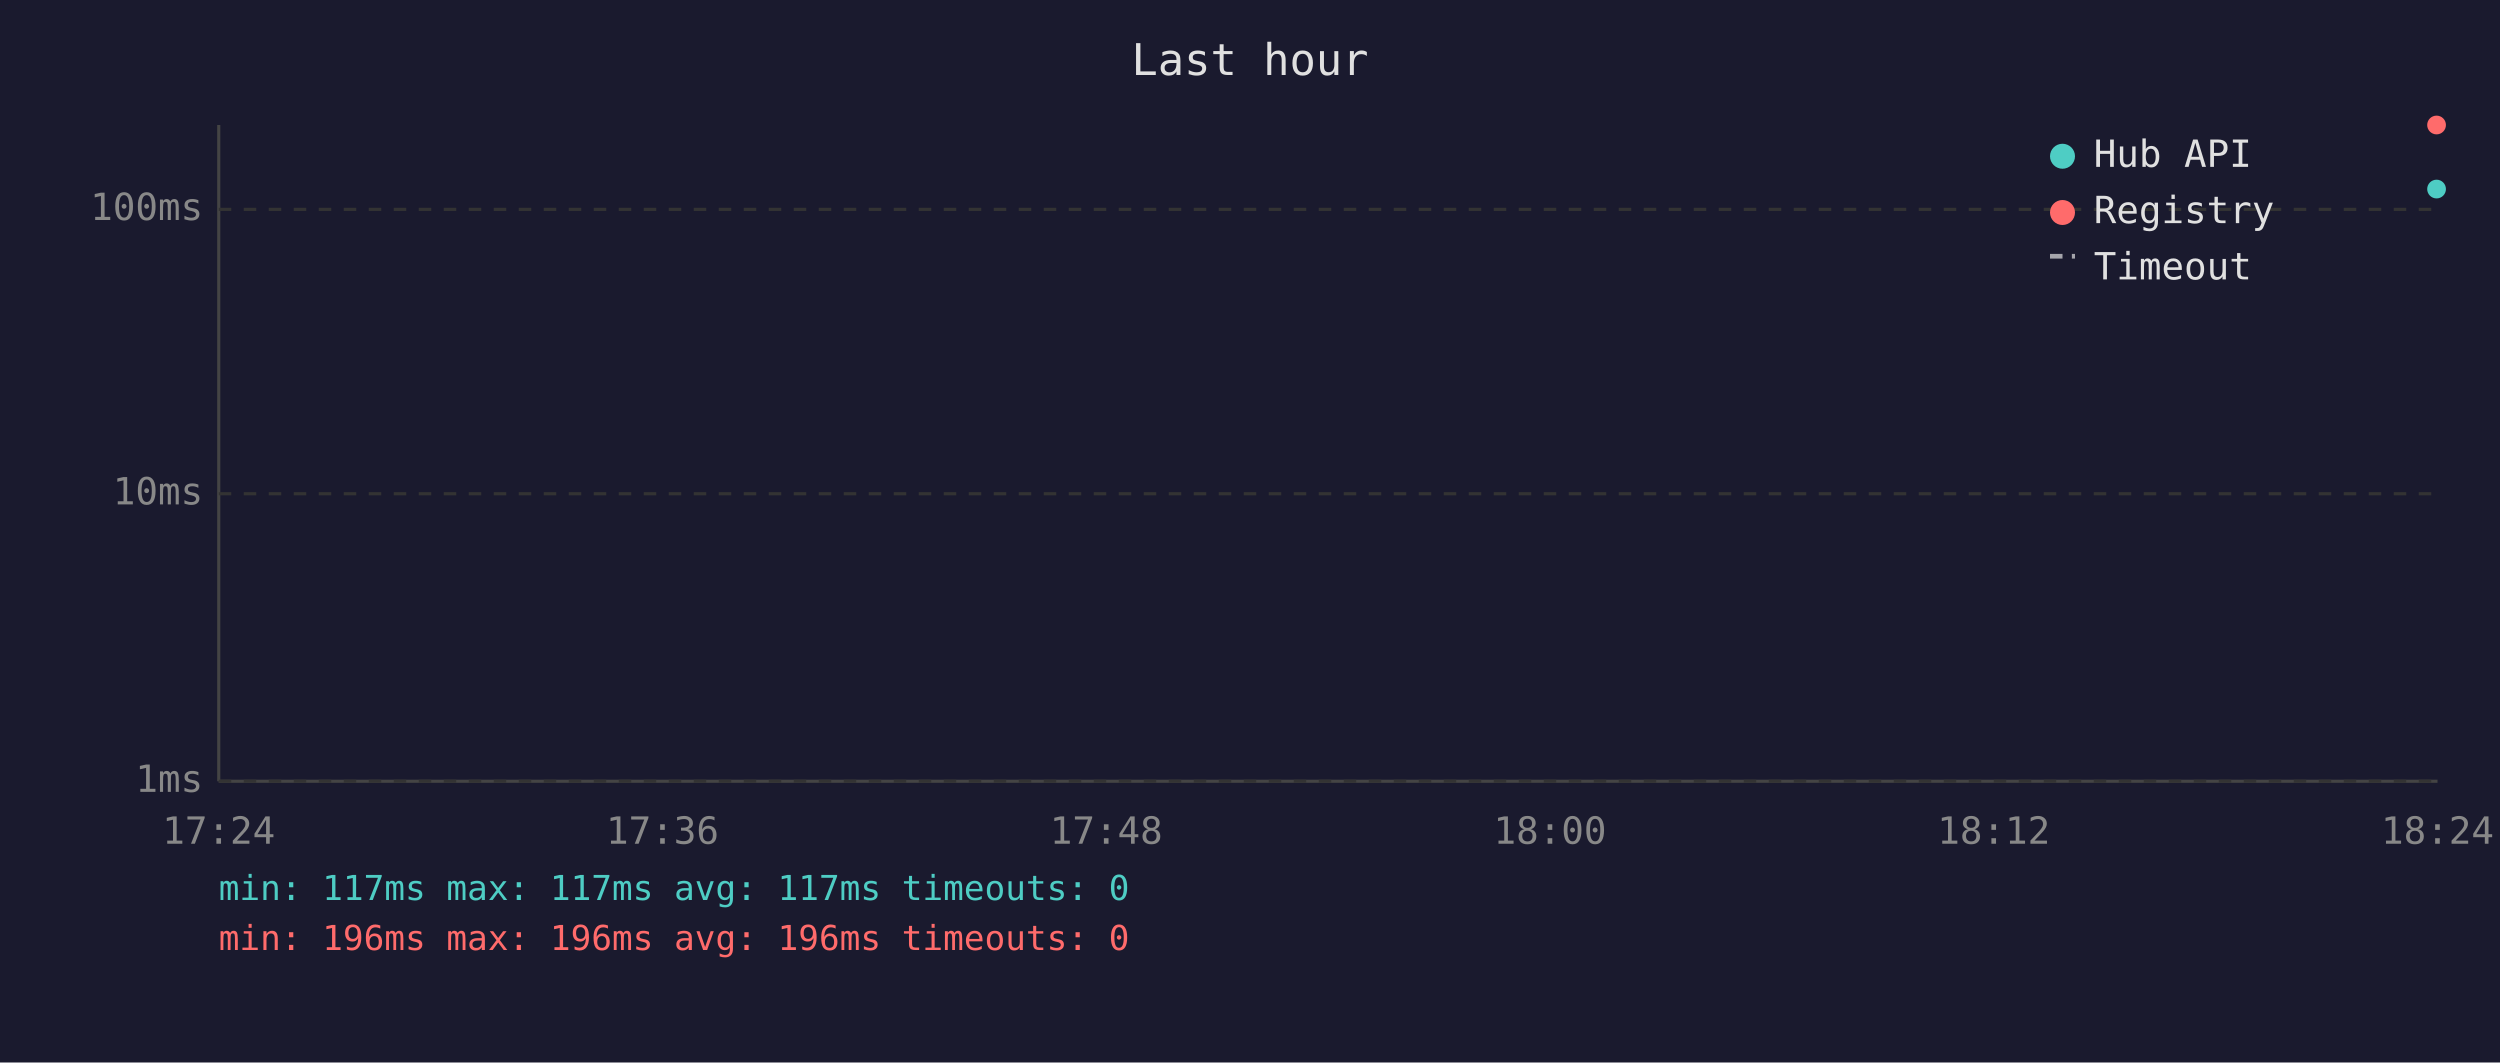
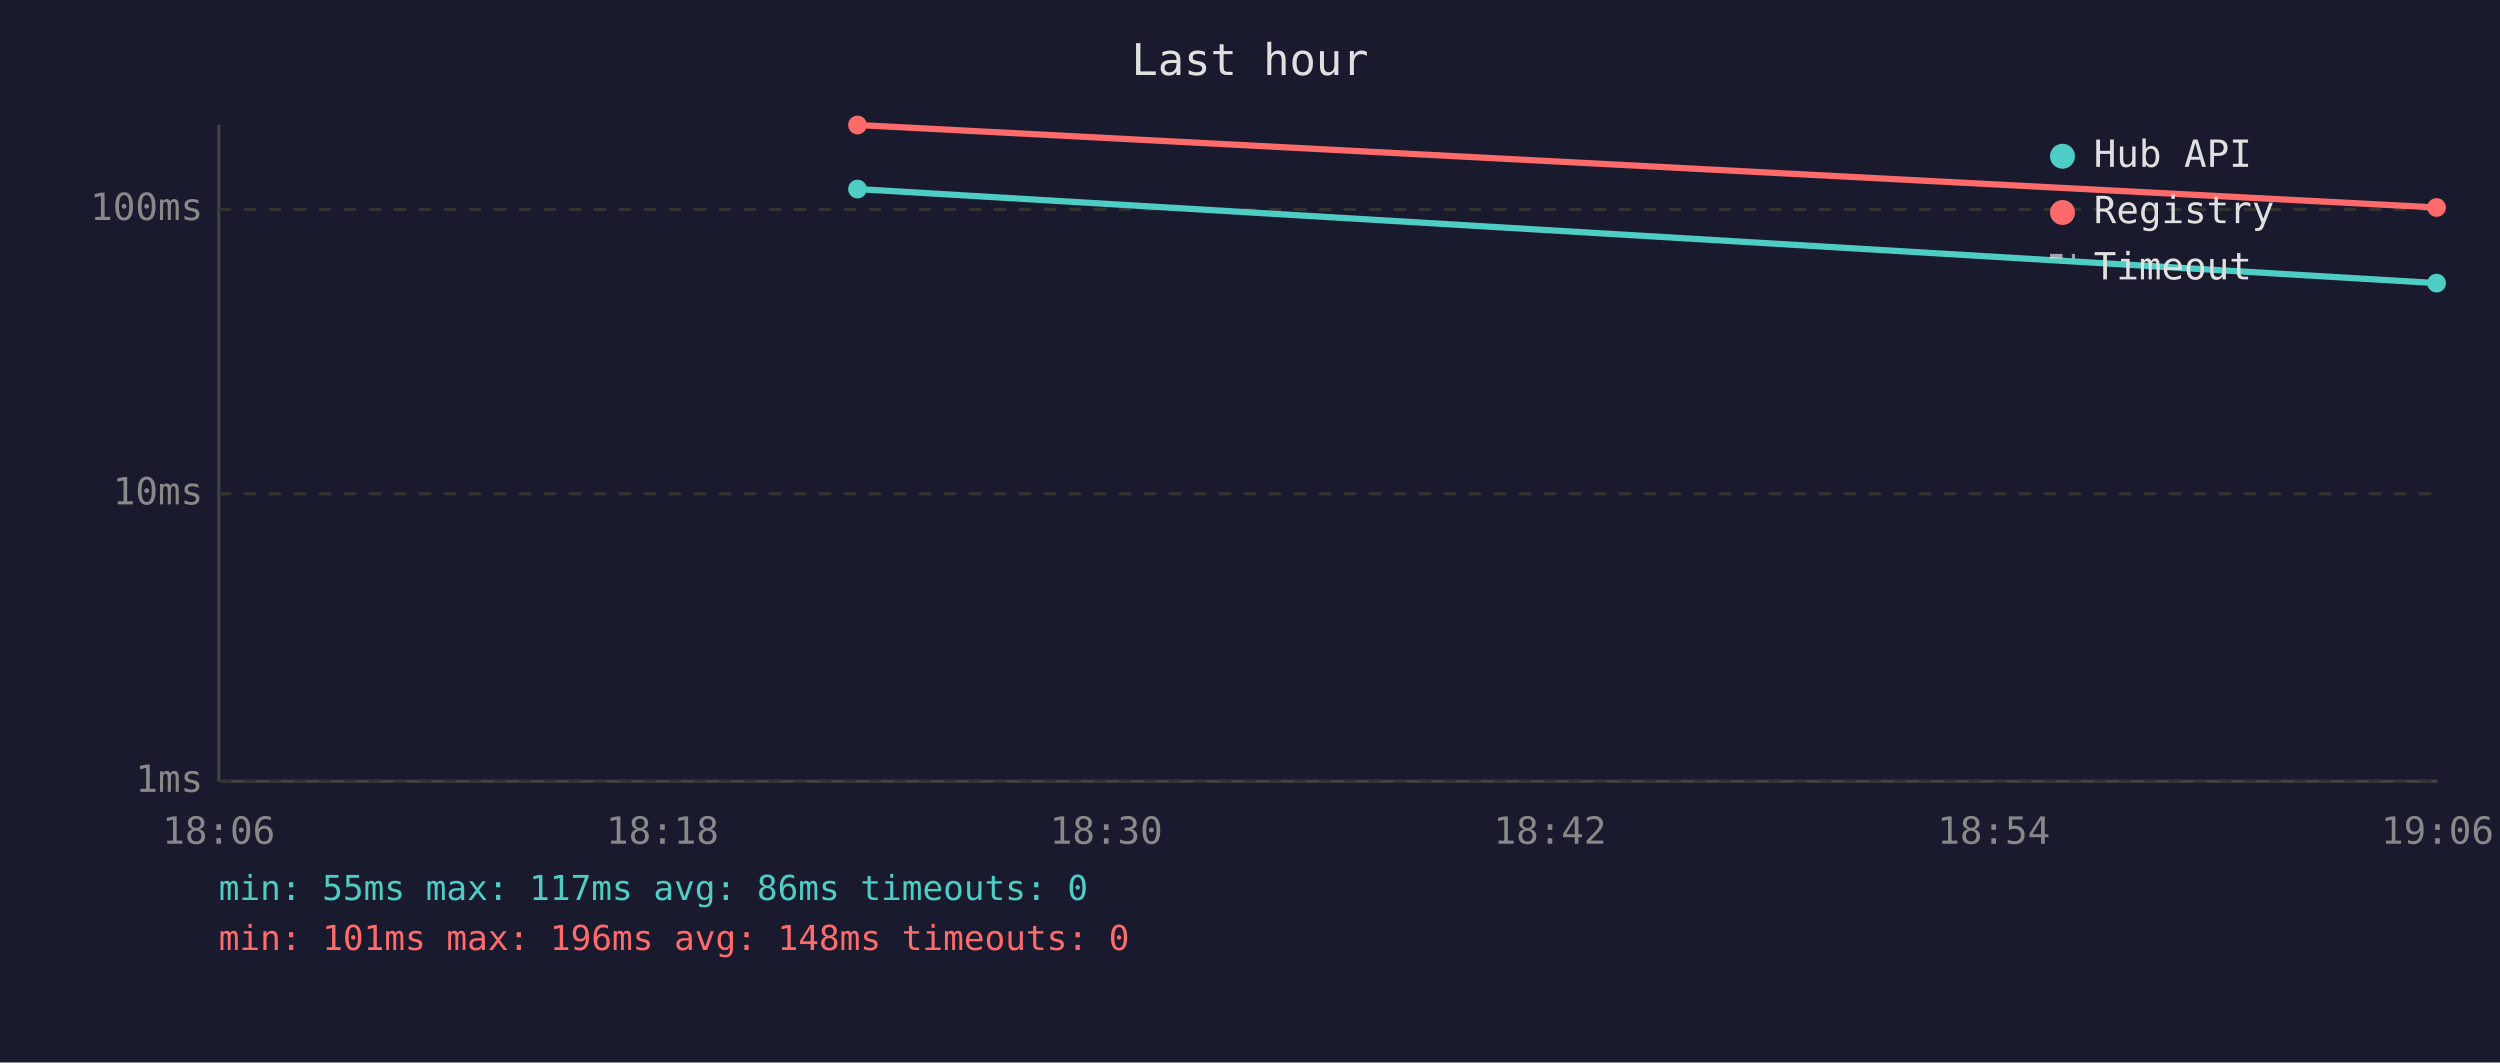
<svg xmlns="http://www.w3.org/2000/svg" viewBox="0 0 800 340" font-family="monospace" font-size="12">
  <rect width="800" height="340" fill="#1a1a2e" />
  <text x="400" y="24" fill="#e0e0e0" font-size="14" text-anchor="middle">Last hour</text>
  <line x1="70" y1="40" x2="70" y2="250" stroke="#444" stroke-width="1" />
  <line x1="70" y1="250" x2="780" y2="250" stroke="#444" stroke-width="1" />
  <line x1="70" y1="250" x2="780" y2="250" stroke="#333" stroke-width="1" stroke-dasharray="4" />
  <text x="65" y="250" fill="#888" text-anchor="end" dominant-baseline="middle">1ms</text>
  <line x1="70" y1="158" x2="780" y2="158" stroke="#333" stroke-width="1" stroke-dasharray="4" />
  <text x="65" y="158" fill="#888" text-anchor="end" dominant-baseline="middle">10ms</text>
  <line x1="70" y1="67" x2="780" y2="67" stroke="#333" stroke-width="1" stroke-dasharray="4" />
  <text x="65" y="67" fill="#888" text-anchor="end" dominant-baseline="middle">100ms</text>
-   <text x="70" y="270" fill="#888" text-anchor="middle">17:24</text>
-   <text x="212" y="270" fill="#888" text-anchor="middle">17:36</text>
-   <text x="354" y="270" fill="#888" text-anchor="middle">17:48</text>
-   <text x="496" y="270" fill="#888" text-anchor="middle">18:00</text>
-   <text x="638" y="270" fill="#888" text-anchor="middle">18:12</text>
-   <text x="780" y="270" fill="#888" text-anchor="middle">18:24</text>
-   <circle cx="779.7" cy="60.5" r="3" fill="#4ecdc4" />
-   <circle cx="779.7" cy="40.0" r="3" fill="#ff6b6b" />
+   <text x="70" y="270" fill="#888" text-anchor="middle">18:06</text>
+   <text x="212" y="270" fill="#888" text-anchor="middle">18:18</text>
+   <text x="354" y="270" fill="#888" text-anchor="middle">18:30</text>
+   <text x="496" y="270" fill="#888" text-anchor="middle">18:42</text>
+   <text x="638" y="270" fill="#888" text-anchor="middle">18:54</text>
+   <text x="780" y="270" fill="#888" text-anchor="middle">19:06</text>
+   <polyline points="274.4,60.5 779.7,90.6" fill="none" stroke="#4ecdc4" stroke-width="2" opacity="1" />
+   <circle cx="274.4" cy="60.5" r="3" fill="#4ecdc4" />
+   <circle cx="779.7" cy="90.6" r="3" fill="#4ecdc4" />
+   <polyline points="274.4,40.0 779.7,66.4" fill="none" stroke="#ff6b6b" stroke-width="2" opacity="1" />
+   <circle cx="274.4" cy="40.0" r="3" fill="#ff6b6b" />
+   <circle cx="779.7" cy="66.4" r="3" fill="#ff6b6b" />
  <circle cx="660" cy="50" r="4" fill="#4ecdc4" />
  <text x="670" y="50" fill="#e0e0e0" dominant-baseline="middle">Hub API</text>
  <circle cx="660" cy="68" r="4" fill="#ff6b6b" />
  <text x="670" y="68" fill="#e0e0e0" dominant-baseline="middle">Registry</text>
  <line x1="656" y1="82" x2="664" y2="82" stroke="#e0e0e0" stroke-width="1.5" stroke-dasharray="4,3" opacity="0.7" />
  <text x="670" y="86" fill="#e0e0e0" dominant-baseline="middle">Timeout</text>
-   <text x="70" y="288" fill="#4ecdc4" font-size="11">min: 117ms  max: 117ms  avg: 117ms  timeouts: 0</text>
-   <text x="70" y="304" fill="#ff6b6b" font-size="11">min: 196ms  max: 196ms  avg: 196ms  timeouts: 0</text>
+   <text x="70" y="288" fill="#4ecdc4" font-size="11">min: 55ms  max: 117ms  avg: 86ms  timeouts: 0</text>
+   <text x="70" y="304" fill="#ff6b6b" font-size="11">min: 101ms  max: 196ms  avg: 148ms  timeouts: 0</text>
</svg>
